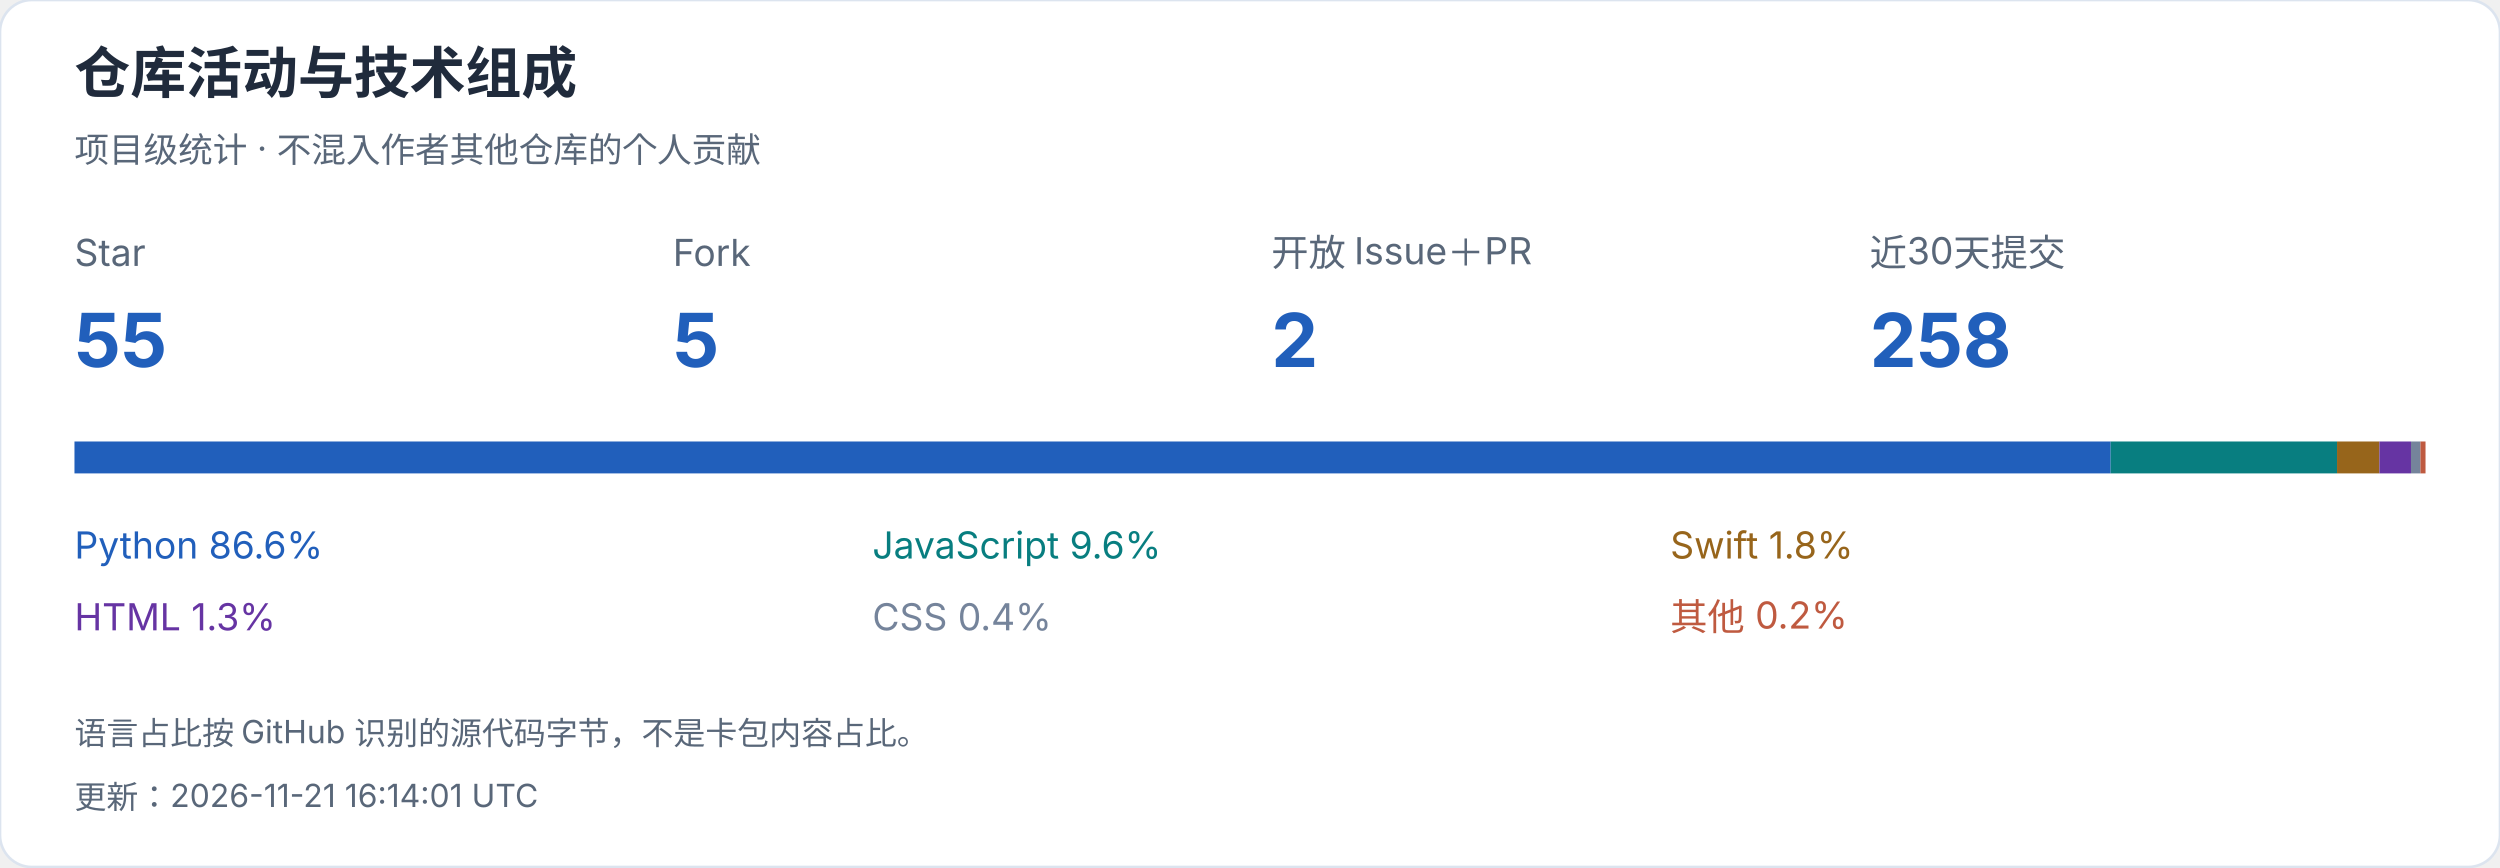
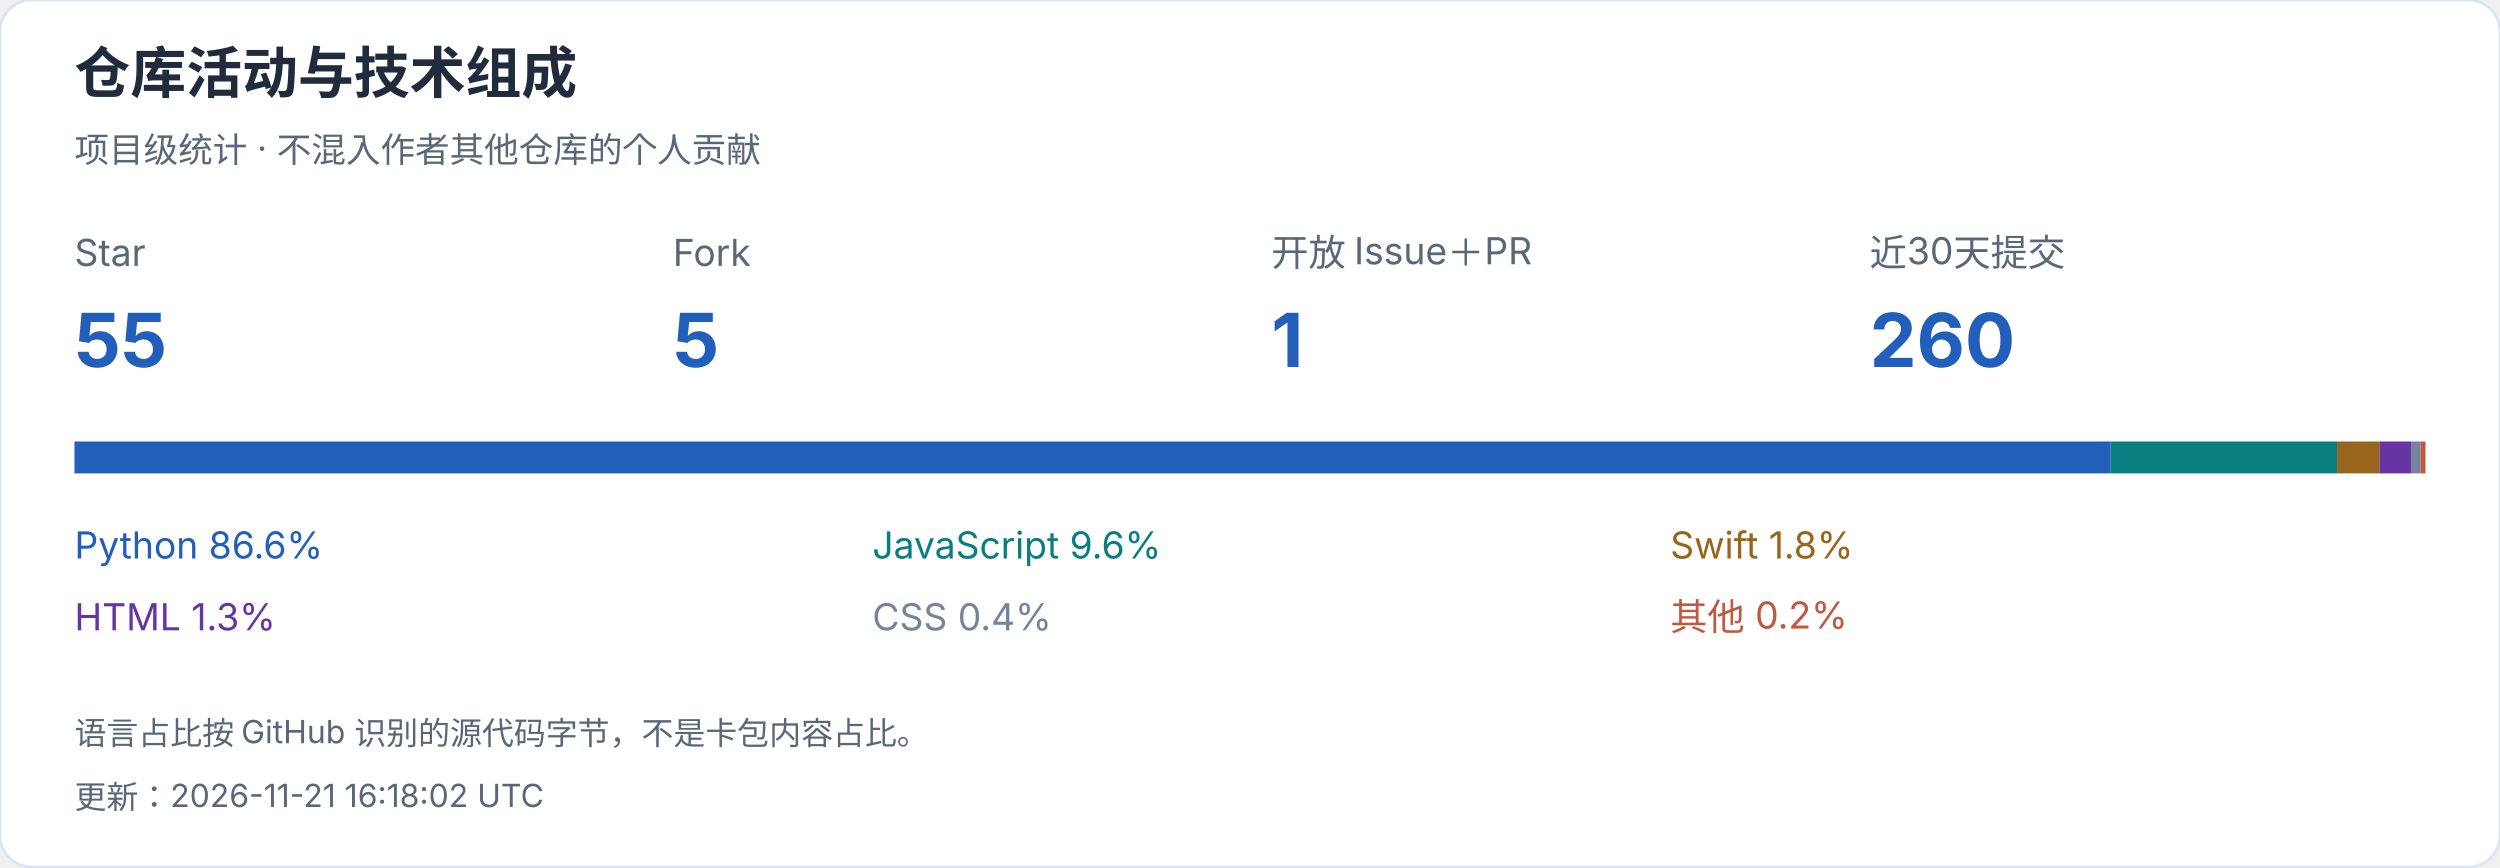
<svg xmlns="http://www.w3.org/2000/svg" width="940" height="326" viewBox="0 0 940 326" role="img" aria-label="仓库活动与技术组成">
  <style>text{font-family:-apple-system,BlinkMacSystemFont,"Segoe UI","PingFang SC","Microsoft YaHei",sans-serif;font-variant-numeric:tabular-nums}</style>
  <rect width="940" height="326" rx="12" fill="white" stroke="#dce4ef" />
  <text x="28" y="35" font-size="21" fill="#202b3c" font-weight="650" text-anchor="start">仓库活动与技术组成</text>
  <text x="28" y="61" font-size="13" fill="#596779" font-weight="400" text-anchor="start">项目级统计 · 不混入作者其他仓库的个人贡献</text>
  <text x="28" y="100" font-size="14" fill="#596779" font-weight="400" text-anchor="start">Star</text>
  <text x="28" y="138" font-size="28" fill="#215fbb" font-weight="650" text-anchor="start">55</text>
  <text x="253" y="100" font-size="14" fill="#596779" font-weight="400" text-anchor="start">Fork</text>
  <text x="253" y="138" font-size="28" fill="#215fbb" font-weight="650" text-anchor="start">5</text>
  <text x="478" y="100" font-size="14" fill="#596779" font-weight="400" text-anchor="start">开放 Issue＋PR</text>
-   <text x="478" y="138" font-size="28" fill="#215fbb" font-weight="650" text-anchor="start">2</text>
+   <text x="478" y="138" font-size="28" fill="#215fbb" font-weight="650" text-anchor="start">1</text>
  <text x="703" y="100" font-size="14" fill="#596779" font-weight="400" text-anchor="start">近30天提交</text>
-   <text x="703" y="138" font-size="28" fill="#215fbb" font-weight="650" text-anchor="start">258</text>
+   <text x="703" y="138" font-size="28" fill="#215fbb" font-weight="650" text-anchor="start">260</text>
  <rect x="28.000" y="166" width="765.603" height="12" fill="#215fbb" />
  <text x="28" y="210" font-size="14" fill="#215fbb" font-weight="400" text-anchor="start">Python  86.6%</text>
  <rect x="793.603" y="166" width="85.119" height="12" fill="#087e80" />
  <text x="328" y="210" font-size="14" fill="#087e80" font-weight="400" text-anchor="start">JavaScript  9.6%</text>
  <rect x="878.722" y="166" width="15.940" height="12" fill="#97651b" />
  <text x="628" y="210" font-size="14" fill="#97651b" font-weight="400" text-anchor="start">Swift  1.8%</text>
  <rect x="894.662" y="166" width="11.868" height="12" fill="#6634a3" />
  <text x="28" y="237" font-size="14" fill="#6634a3" font-weight="400" text-anchor="start">HTML  1.3%</text>
  <rect x="906.530" y="166" width="3.559" height="12" fill="#75849b" />
  <text x="328" y="237" font-size="14" fill="#75849b" font-weight="400" text-anchor="start">CSS  0.4%</text>
  <rect x="910.089" y="166" width="1.911" height="12" fill="#bf5a40" />
  <text x="628" y="237" font-size="14" fill="#bf5a40" font-weight="400" text-anchor="start">其他  0.2%</text>
  <text x="28" y="280" font-size="12" fill="#596779" font-weight="400" text-anchor="start">语言占比按 GitHub 识别的源代码字节，不是卡包内容占比。</text>
-   <text x="28" y="304" font-size="12" fill="#596779" font-weight="400" text-anchor="start">更新：2026-11-21 16:14:01 UTC</text>
+   <text x="28" y="304" font-size="12" fill="#596779" font-weight="400" text-anchor="start">更新：2026-11-21 16:18:02 UTC</text>
</svg>
